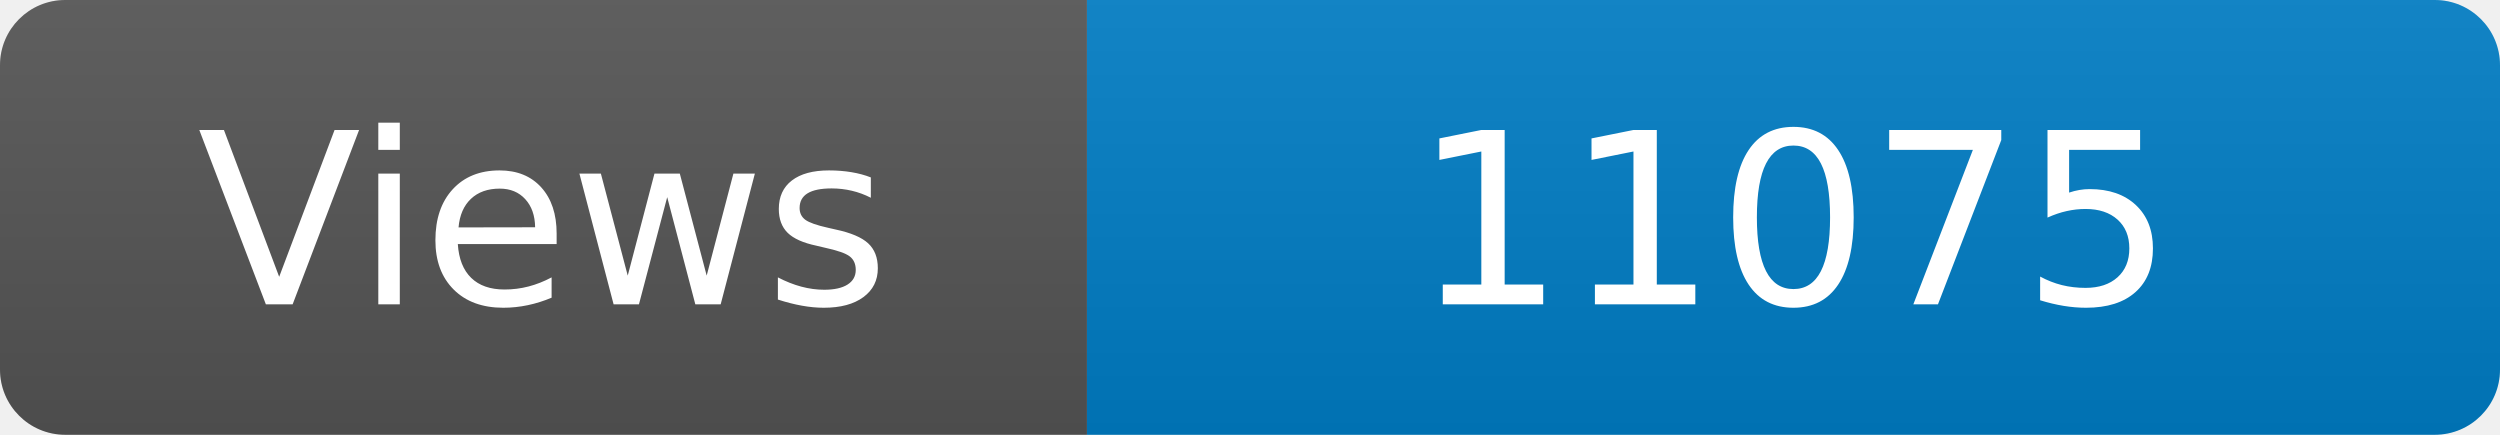
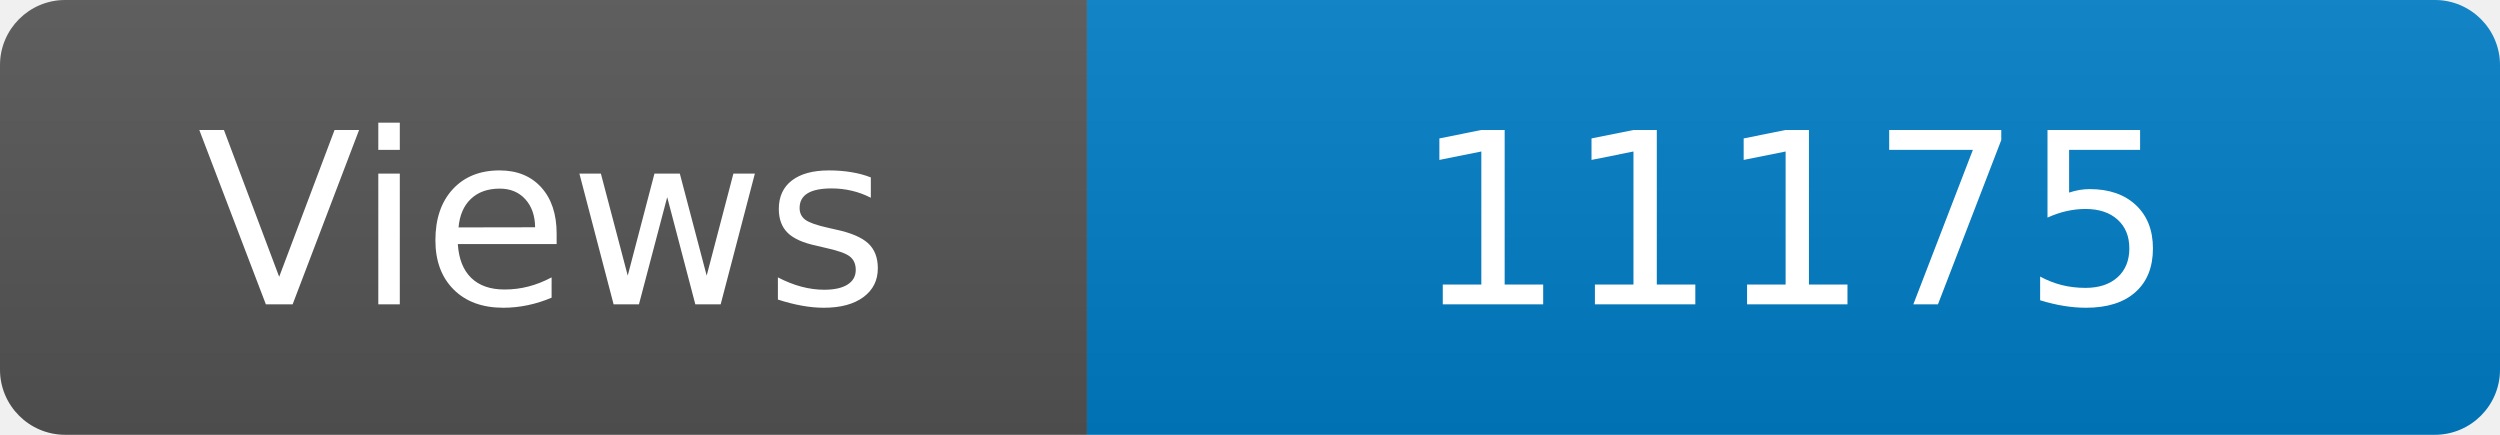
<svg xmlns="http://www.w3.org/2000/svg" width="115" height="20" role="img" aria-label="Maintained?: yes">
  <linearGradient id="s" x2="0" y2="100%">
    <stop offset="0" stop-color="#bbb" stop-opacity=".1" />
    <stop offset="1" stop-opacity=".1" />
  </linearGradient>
  <clipPath id="r">
    <rect width="115" height="20" rx="3" fill="#fff" />
  </clipPath>
  <g clip-path="url(#r)">
    <rect width="50" height="20" fill="#555" />
    <rect x="50" width="160" height="20" fill="#007ec6" />
    <rect width="115" height="20" fill="url(#s)" />
  </g>
  <g fill="#fff" text-anchor="middle" font-family="Verdana,Geneva,DejaVu Sans,sans-serif" font-size="110">
    <text x="250" y="140" transform="scale(.1)" fill="#fff">Views</text>
-     <text x="825" y="140" transform="scale(.1)" fill="#fff">11075</text>
+     <text x="825" y="140" transform="scale(.1)" fill="#fff">11175</text>
  </g>
</svg>
